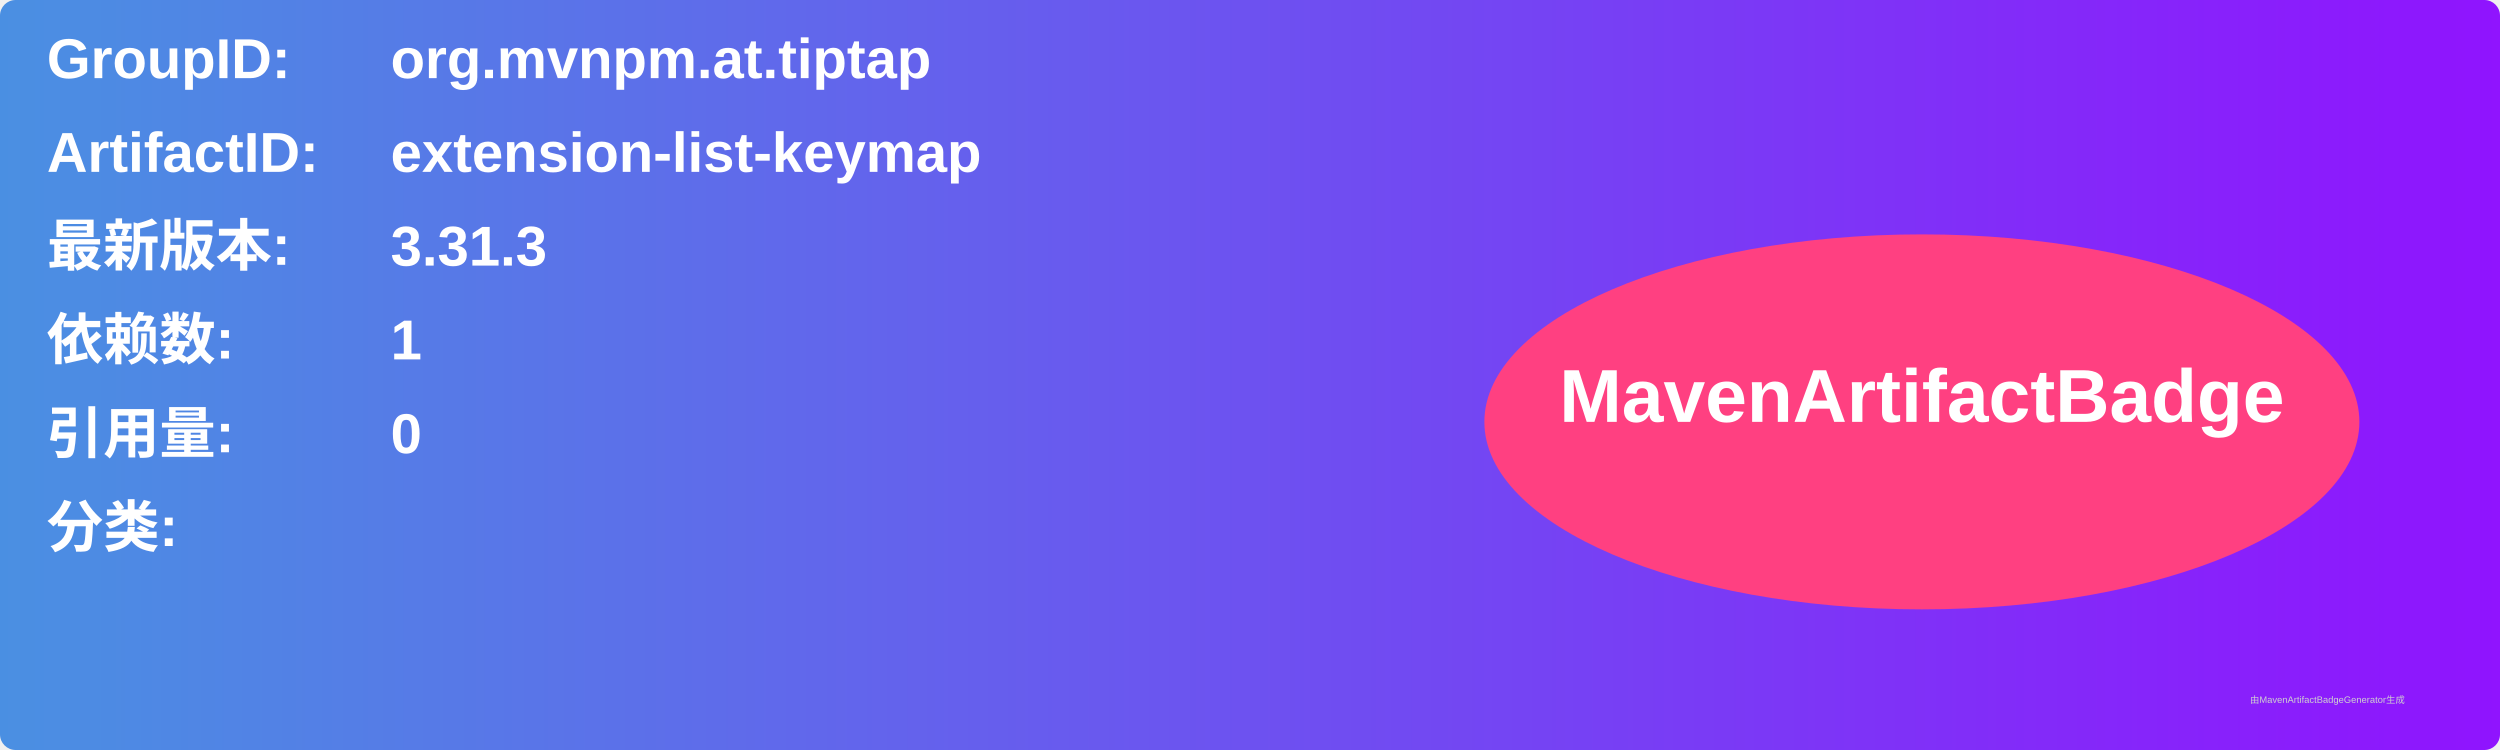
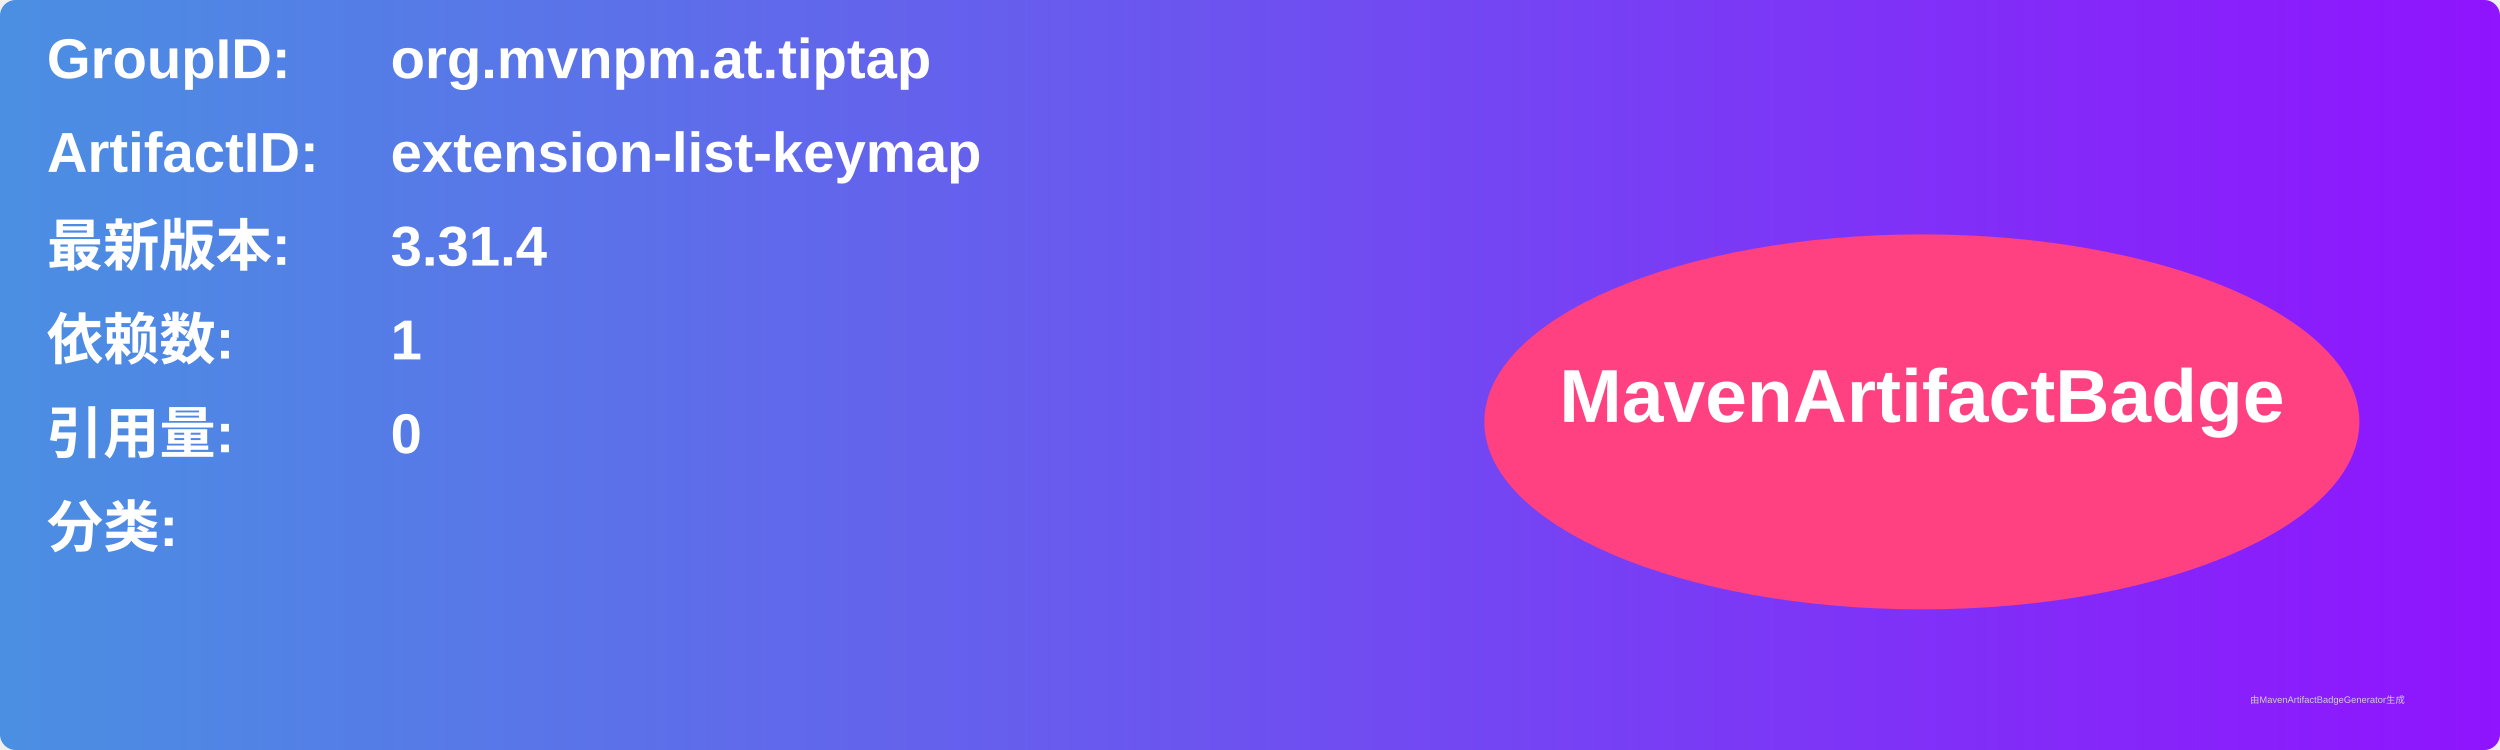
<svg xmlns="http://www.w3.org/2000/svg" width="800" height="240" viewBox="0 0 800 240">
  <linearGradient id="grad" x1="0%" y1="0%" x2="100%" y2="0%">
    <stop offset="0%" stop-color="#4a90e2" />
    <stop offset="100%" stop-color="#9013fe" />
  </linearGradient>
  <rect width="100%" height="100%" rx="5" ry="5" fill="url(#grad)" />
  <g transform="translate(15, 15)">
    <text x="0" y="10" font-family="Arial" font-size="18" fill="white" font-weight="bold" width="260">GroupID:</text>
    <text x="110" y="10" font-family="Arial" font-size="18" fill="white" font-weight="bold" width="460">org.mvnpm.at.tiptap</text>
    <text x="0" y="40" font-family="Arial" font-size="18" fill="white" font-weight="bold" width="260">ArtifactID:</text>
    <text x="110" y="40" font-family="Arial" font-size="18" fill="white" font-weight="bold" width="460">extension-list-keymap</text>
    <text x="0" y="70" font-family="Arial" font-size="18" fill="white" font-weight="bold">最新版本:</text>
    <text x="110" y="70" font-family="Arial" font-size="18" fill="white" font-weight="bold">
-       <tspan font-weight="bold">3.31.3</tspan>
+       <tspan font-weight="bold">3.31.4</tspan>
    </text>
    <text x="0" y="100" font-family="Arial" font-size="18" fill="white" font-weight="bold">依赖数: </text>
    <text x="110" y="100" font-family="Arial" font-size="18" fill="white">
      <tspan font-weight="bold">1</tspan>
    </text>
    <text x="0" y="130" font-family="Arial" font-size="18" fill="white" font-weight="bold">引用量: </text>
    <text x="110" y="130" font-family="Arial" font-size="18" fill="white">
      <tspan font-weight="bold">0</tspan>
    </text>
    <text x="0" y="160" font-family="Arial" font-size="18" fill="white" font-weight="bold">分类:</text>
    <text x="10" y="190" font-family="Arial" font-size="10" fill="white">
      <tspan font-weight="bold" />
    </text>
    <ellipse cx="600" cy="120" rx="140" ry="60" fill="#ff4081" />
    <text x="600" y="120" text-anchor="middle" font-family="Arial" font-size="24" fill="white" font-weight="bold">MavenArtifactBadge</text>
  </g>
  <text x="720" y="225" font-family="Arial" font-size="3" fill="#d0d0d0">由MavenArtifactBadgeGenerator生成</text>
</svg>
